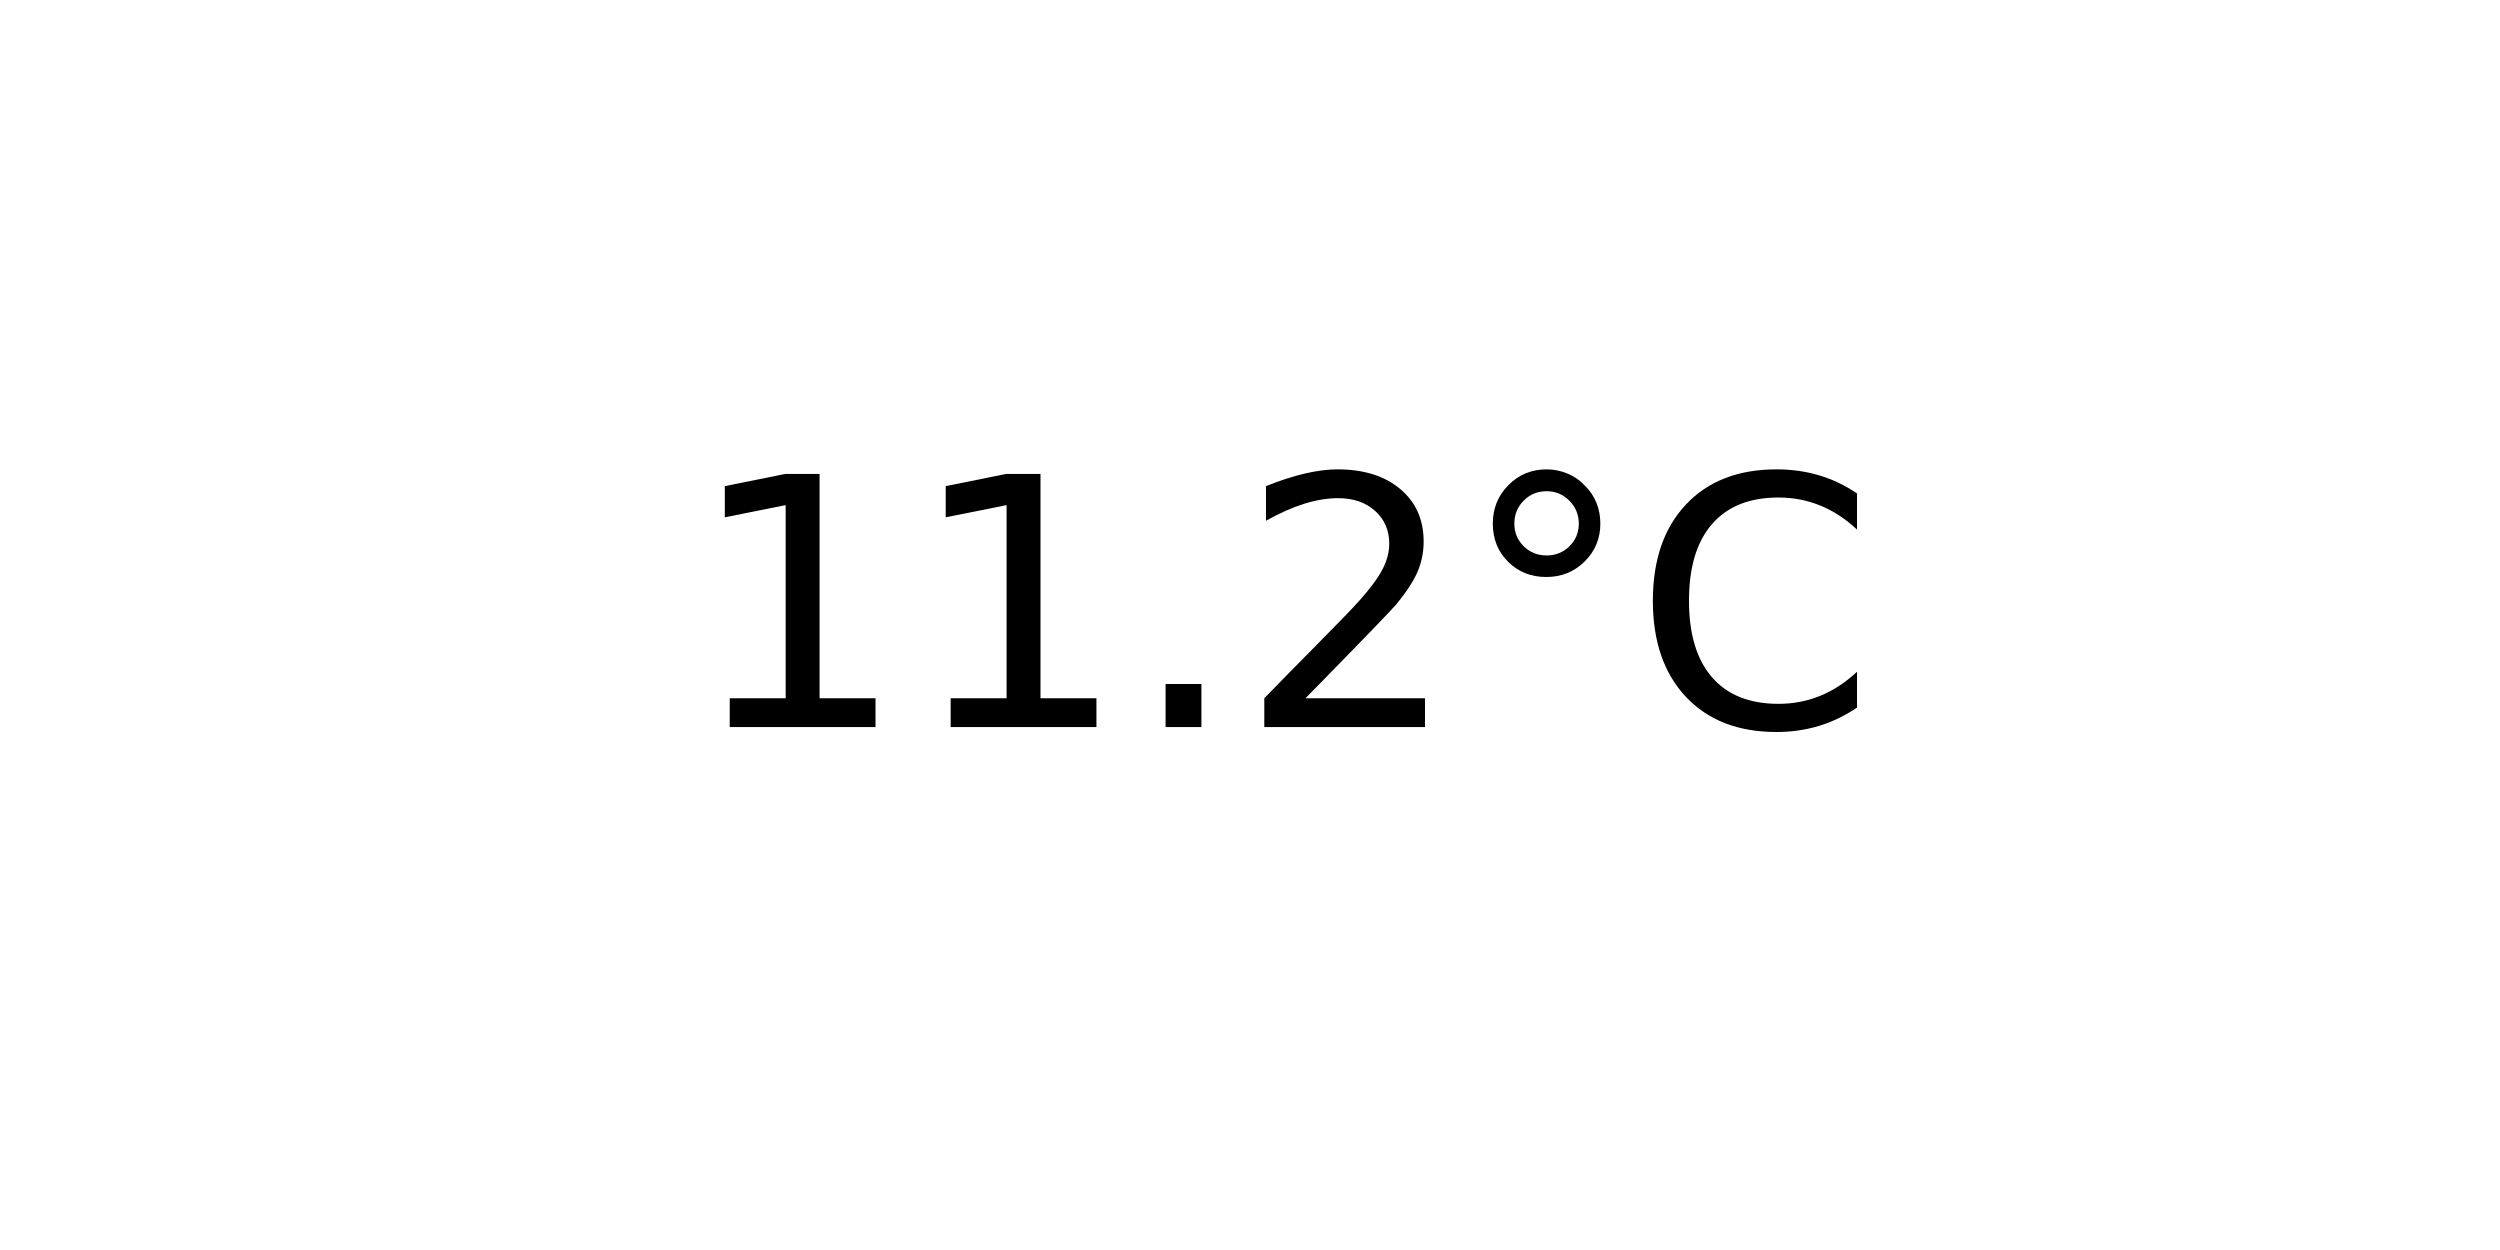
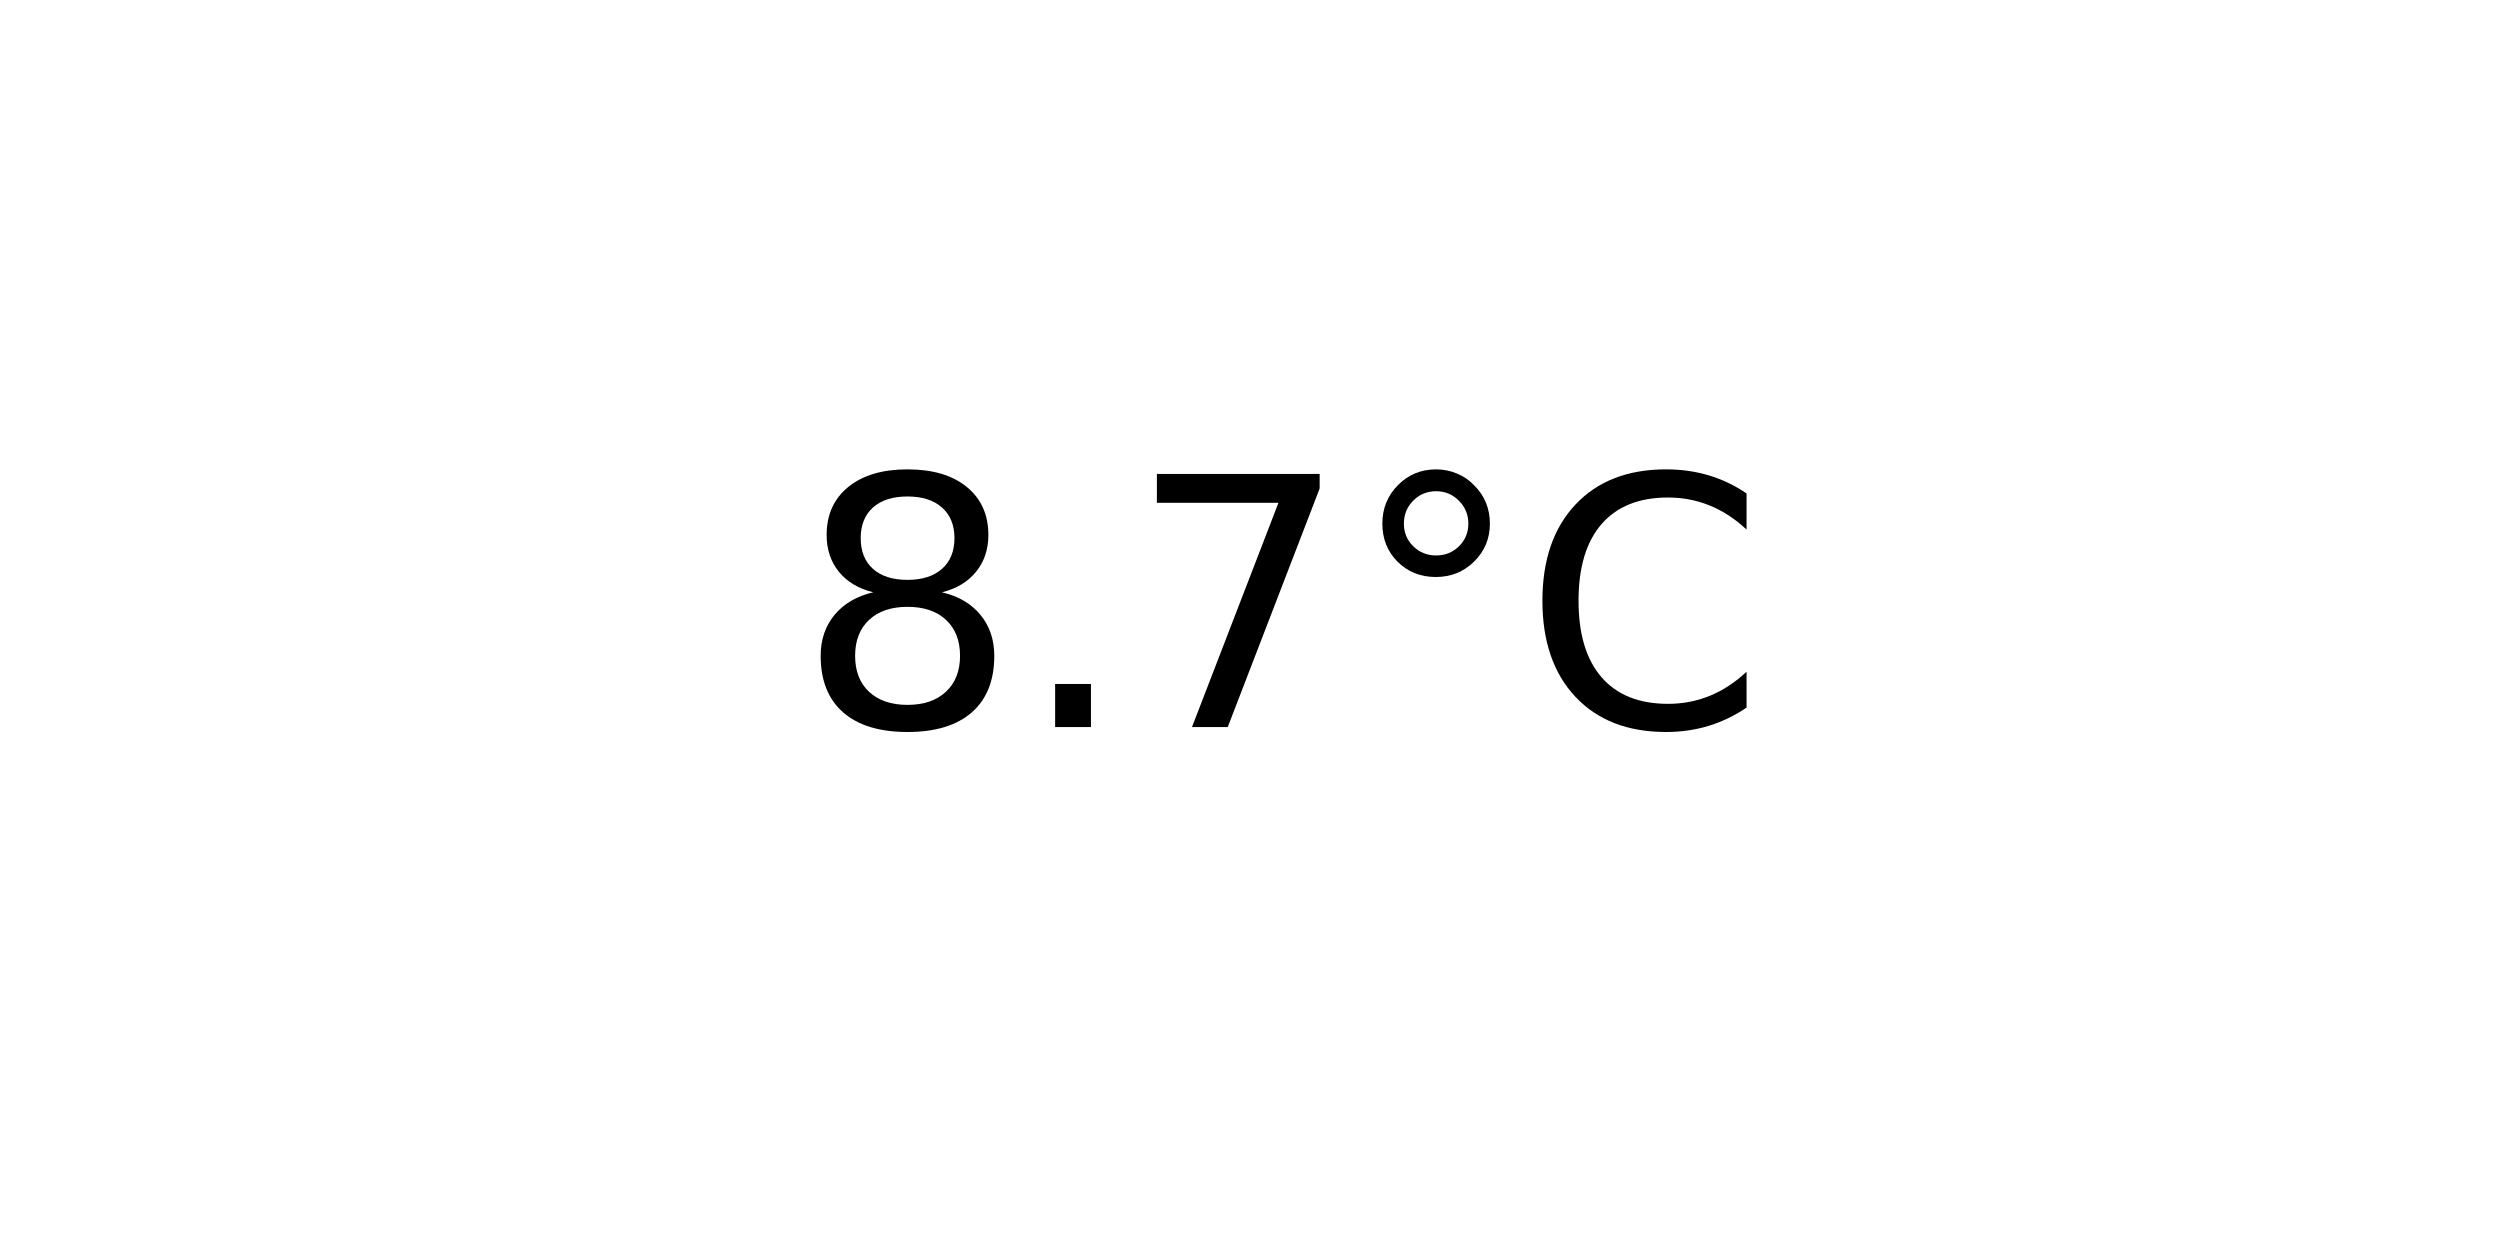
<svg xmlns="http://www.w3.org/2000/svg" xmlns:xlink="http://www.w3.org/1999/xlink" width="72pt" height="36pt" viewBox="0 0 72 36" version="1.1">
  <defs>
    <style type="text/css">*{stroke-linejoin: round; stroke-linecap: butt}</style>
  </defs>
  <g id="figure_1">
    <g id="axes_1">
      <g id="text_1">
-         <g transform="translate(19.77578 20.93937) scale(0.1 -0.1)">
+         <g transform="translate(22.95703 20.93937) scale(0.1 -0.1)">
          <defs>
-             <path id="DejaVuSans-31" d="M 794 531  L 1825 531  L 1825 4091  L 703 3866  L 703 4441  L 1819 4666  L 2450 4666  L 2450 531  L 3481 531  L 3481 0  L 794 0  L 794 531  z " transform="scale(0.015625)" />
+             <path id="DejaVuSans-38" d="M 2034 2216  Q 1584 2216 1326 1975  Q 1069 1734 1069 1313  Q 1069 891 1326 650  Q 1584 409 2034 409  Q 2484 409 2743 651  Q 3003 894 3003 1313  Q 3003 1734 2745 1975  Q 2488 2216 2034 2216  z M 1403 2484  Q 997 2584 770 2862  Q 544 3141 544 3541  Q 544 4100 942 4425  Q 1341 4750 2034 4750  Q 2731 4750 3128 4425  Q 3525 4100 3525 3541  Q 3525 3141 3298 2862  Q 3072 2584 2669 2484  Q 3125 2378 3379 2068  Q 3634 1759 3634 1313  Q 3634 634 3220 271  Q 2806 -91 2034 -91  Q 1263 -91 848 271  Q 434 634 434 1313  Q 434 1759 690 2068  Q 947 2378 1403 2484  z M 1172 3481  Q 1172 3119 1398 2916  Q 1625 2713 2034 2713  Q 2441 2713 2670 2916  Q 2900 3119 2900 3481  Q 2900 3844 2670 4047  Q 2441 4250 2034 4250  Q 1625 4250 1398 4047  Q 1172 3844 1172 3481  z " transform="scale(0.015625)" />
            <path id="DejaVuSans-2e" d="M 684 794  L 1344 794  L 1344 0  L 684 0  L 684 794  z " transform="scale(0.015625)" />
-             <path id="DejaVuSans-32" d="M 1228 531  L 3431 531  L 3431 0  L 469 0  L 469 531  Q 828 903 1448 1529  Q 2069 2156 2228 2338  Q 2531 2678 2651 2914  Q 2772 3150 2772 3378  Q 2772 3750 2511 3984  Q 2250 4219 1831 4219  Q 1534 4219 1204 4116  Q 875 4013 500 3803  L 500 4441  Q 881 4594 1212 4672  Q 1544 4750 1819 4750  Q 2544 4750 2975 4387  Q 3406 4025 3406 3419  Q 3406 3131 3298 2873  Q 3191 2616 2906 2266  Q 2828 2175 2409 1742  Q 1991 1309 1228 531  z " transform="scale(0.015625)" />
+             <path id="DejaVuSans-37" d="M 525 4666  L 3525 4666  L 3525 4397  L 1831 0  L 1172 0  L 2766 4134  L 525 4134  L 525 4666  z " transform="scale(0.015625)" />
            <path id="DejaVuSans-b0" d="M 1600 4347  Q 1350 4347 1178 4173  Q 1006 4000 1006 3750  Q 1006 3503 1178 3333  Q 1350 3163 1600 3163  Q 1850 3163 2022 3333  Q 2194 3503 2194 3750  Q 2194 3997 2020 4172  Q 1847 4347 1600 4347  z M 1600 4750  Q 1800 4750 1984 4673  Q 2169 4597 2303 4453  Q 2447 4313 2519 4134  Q 2591 3956 2591 3750  Q 2591 3338 2302 3052  Q 2013 2766 1594 2766  Q 1172 2766 890 3047  Q 609 3328 609 3750  Q 609 4169 896 4459  Q 1184 4750 1600 4750  z " transform="scale(0.015625)" />
            <path id="DejaVuSans-43" d="M 4122 4306  L 4122 3641  Q 3803 3938 3442 4084  Q 3081 4231 2675 4231  Q 1875 4231 1450 3742  Q 1025 3253 1025 2328  Q 1025 1406 1450 917  Q 1875 428 2675 428  Q 3081 428 3442 575  Q 3803 722 4122 1019  L 4122 359  Q 3791 134 3420 21  Q 3050 -91 2638 -91  Q 1578 -91 968 557  Q 359 1206 359 2328  Q 359 3453 968 4101  Q 1578 4750 2638 4750  Q 3056 4750 3426 4639  Q 3797 4528 4122 4306  z " transform="scale(0.015625)" />
          </defs>
-           <use xlink:href="#DejaVuSans-31" />
-           <use xlink:href="#DejaVuSans-31" x="63.623" />
-           <use xlink:href="#DejaVuSans-2e" x="127.246" />
-           <use xlink:href="#DejaVuSans-32" x="159.033" />
-           <use xlink:href="#DejaVuSans-b0" x="222.656" />
-           <use xlink:href="#DejaVuSans-43" x="272.656" />
+           <use xlink:href="#DejaVuSans-38" />
+           <use xlink:href="#DejaVuSans-2e" x="63.623" />
+           <use xlink:href="#DejaVuSans-37" x="95.41" />
+           <use xlink:href="#DejaVuSans-b0" x="159.033" />
+           <use xlink:href="#DejaVuSans-43" x="209.033" />
        </g>
      </g>
    </g>
  </g>
</svg>
